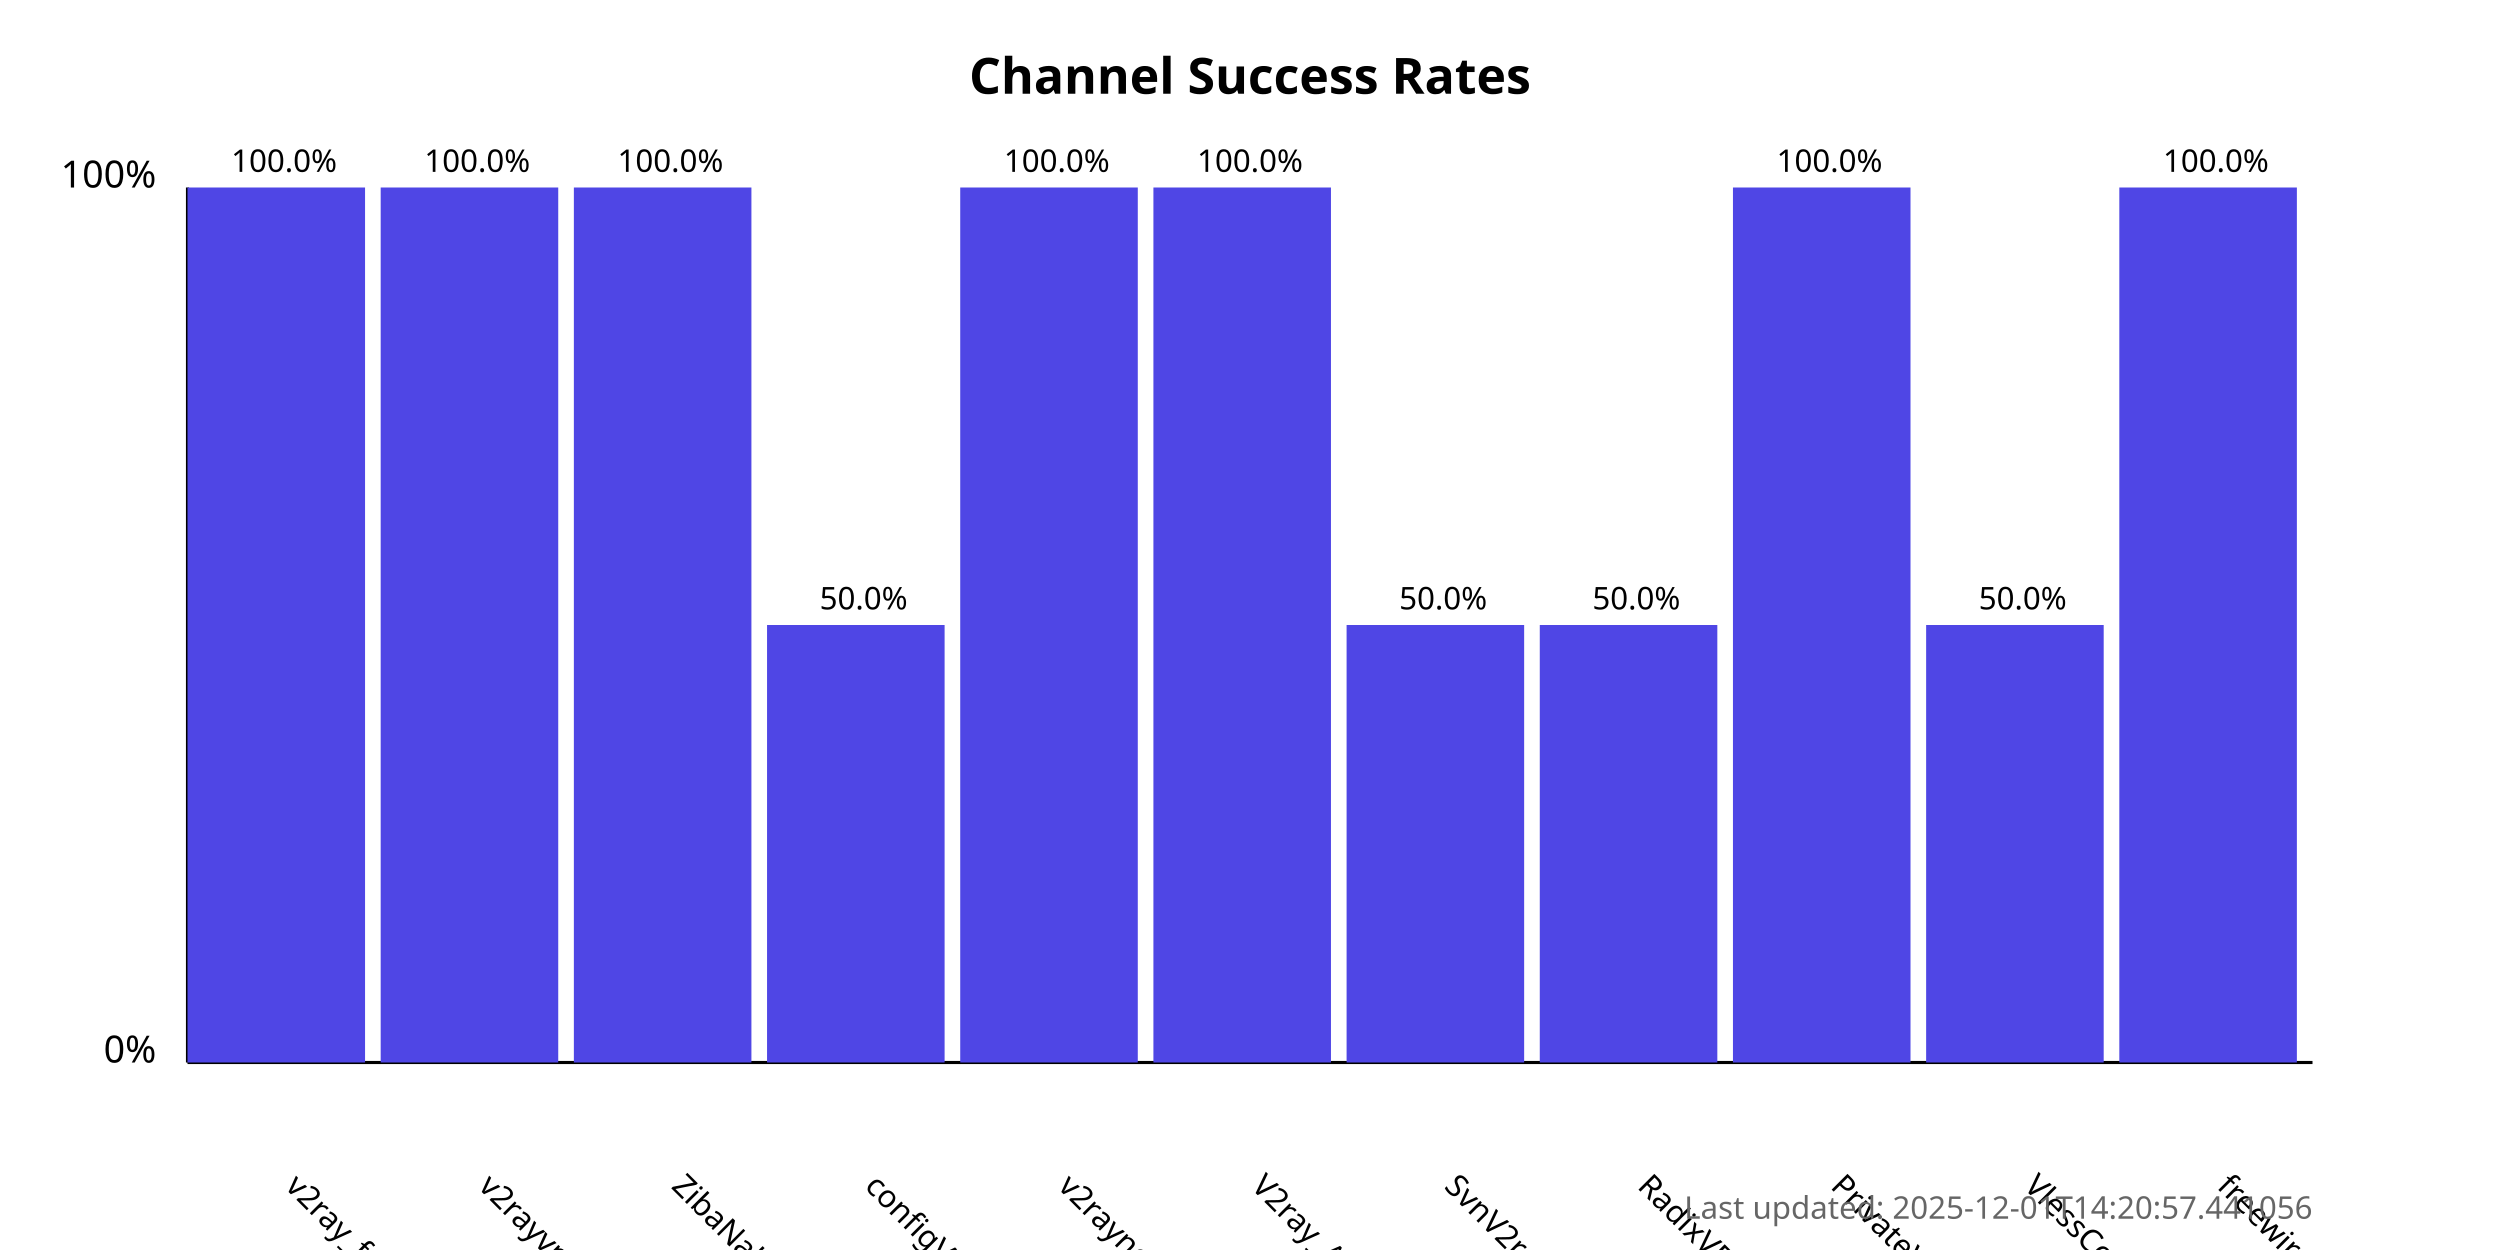
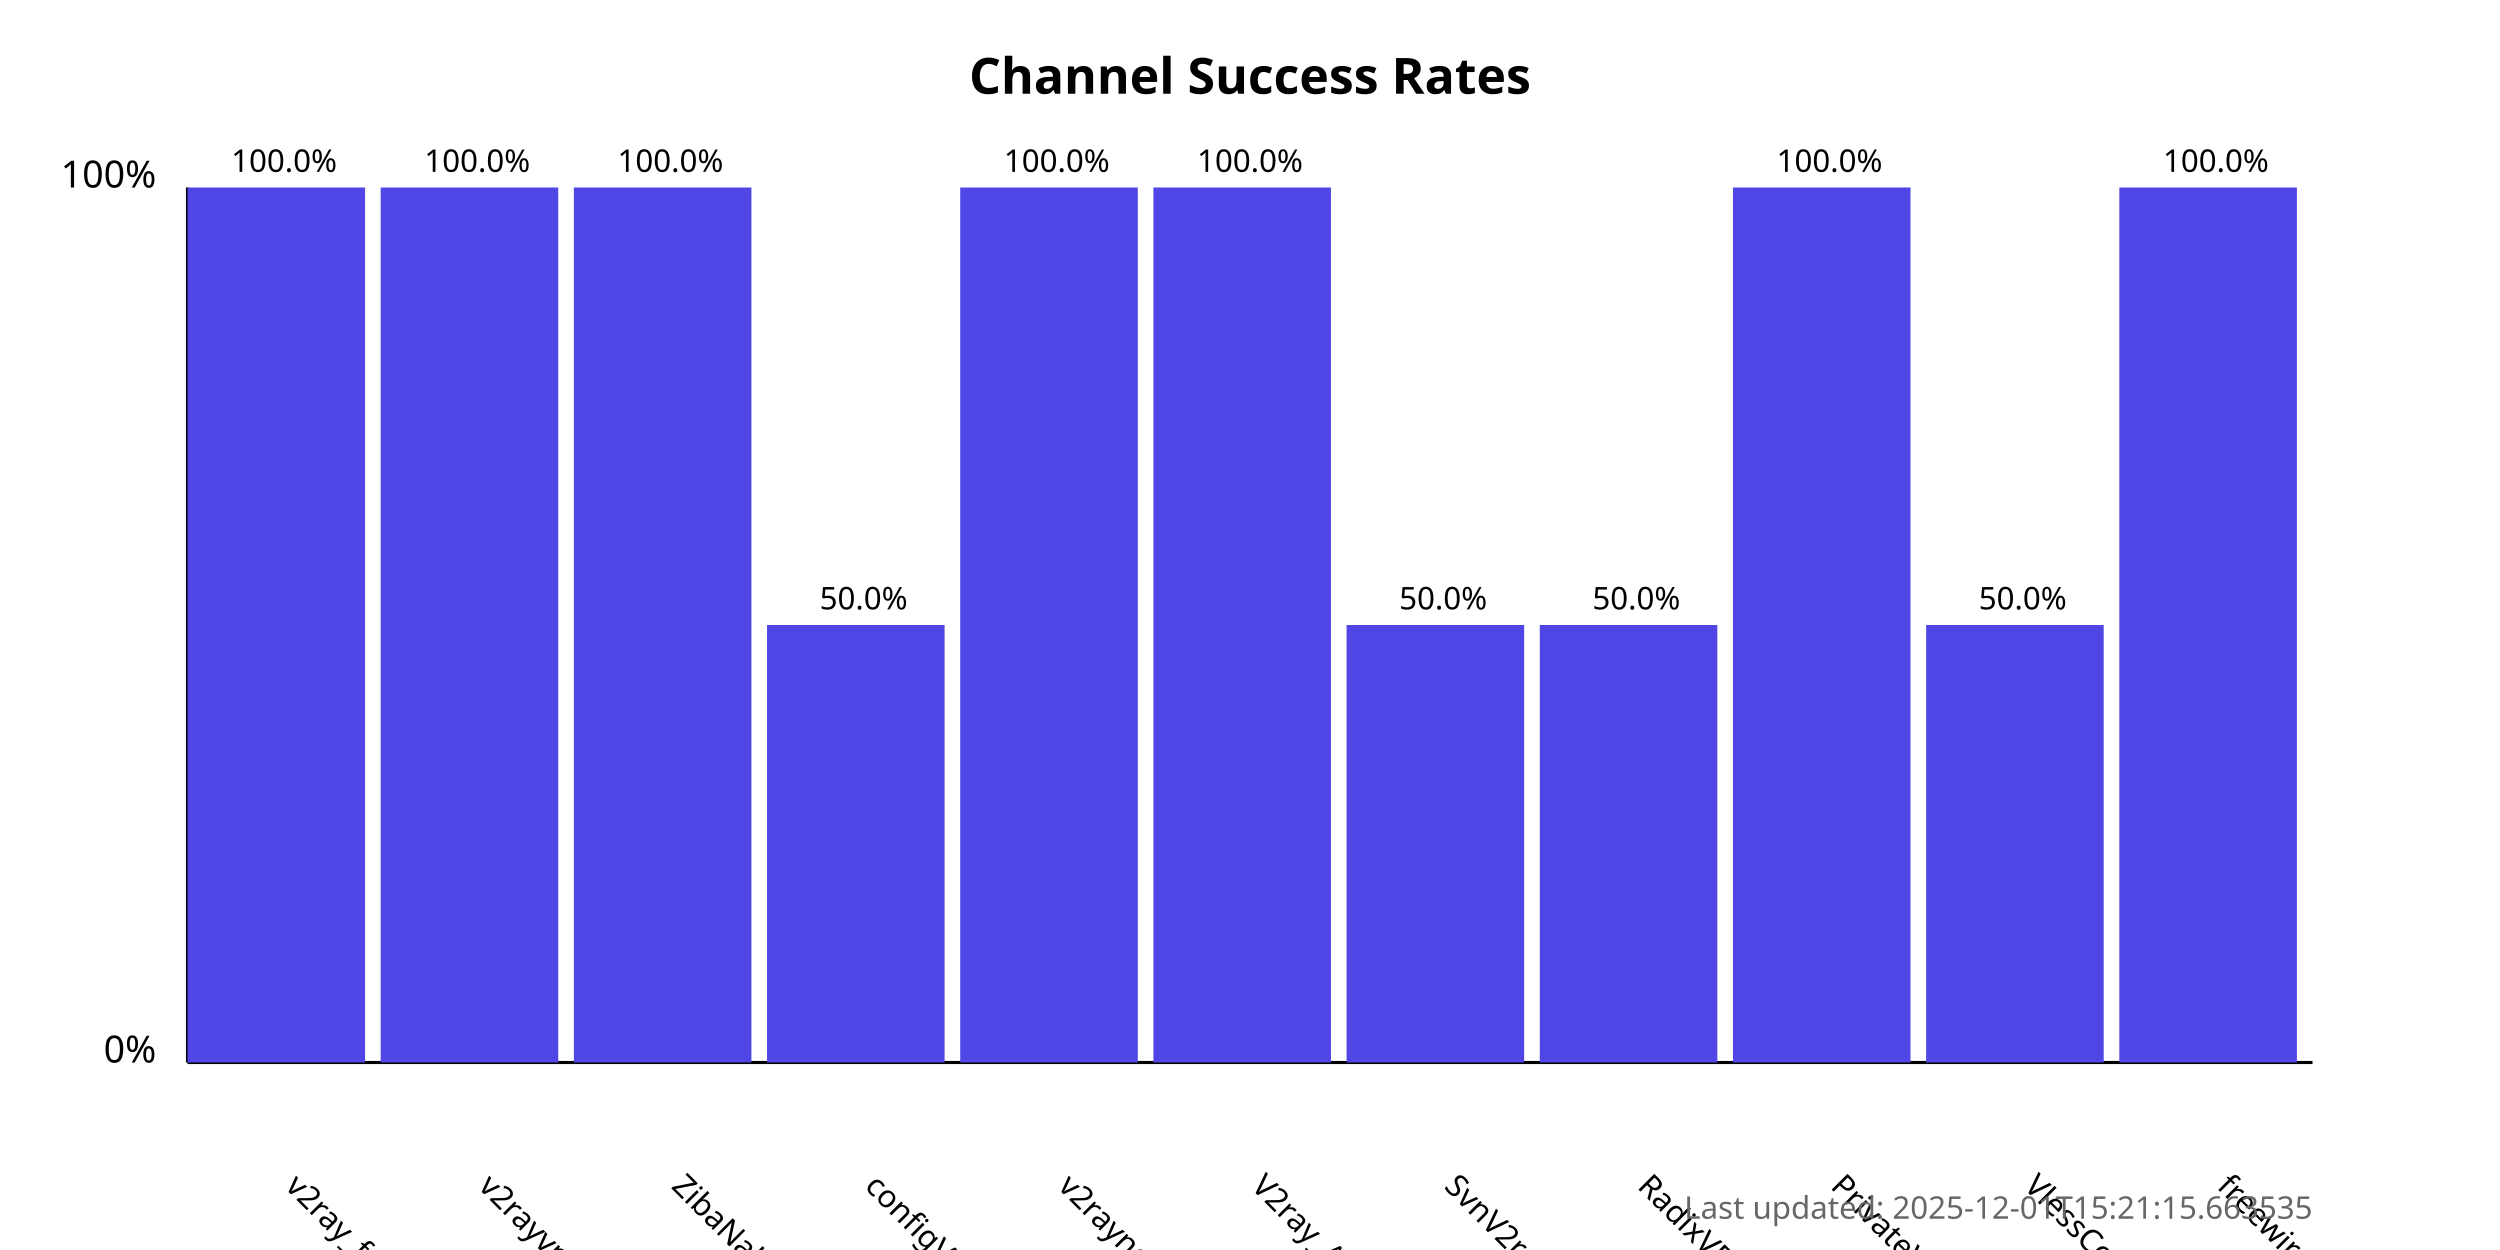
<svg xmlns="http://www.w3.org/2000/svg" width="800" height="400">
  <style>
            .chart-title { font: bold 16px sans-serif; }
            .axis-label { font: 12px sans-serif; }
            .tick-label { font: 10px sans-serif; }
            .bar { fill: #4f46e5; }
            .bar:hover { fill: #6366f1; }
            .timestamp { font: 10px sans-serif; fill: #666; }
        </style>
  <text x="400.0" y="30" text-anchor="middle" class="chart-title">
            Channel Success Rates
        </text>
  <line x1="60" y1="340" x2="60" y2="60" stroke="black" stroke-width="1" />
  <line x1="60" y1="340" x2="740" y2="340" stroke="black" stroke-width="1" />
  <text x="50" y="340" text-anchor="end" class="axis-label">0%</text>
  <text x="50" y="60" text-anchor="end" class="axis-label">100%</text>
  <g>
    <rect x="60" y="60.0" width="56.818" height="280.0" class="bar" />
    <text x="90.909" y="380" transform="rotate(45, 90.90909, 380)" text-anchor="start" class="tick-label">
                v2ray_free_conf
            </text>
    <text x="90.909" y="55.0" text-anchor="middle" class="tick-label">
                100.0%
            </text>
  </g>
  <g>
    <rect x="121.818" y="60.0" width="56.818" height="280.0" class="bar" />
    <text x="152.727" y="380" transform="rotate(45, 152.7273, 380)" text-anchor="start" class="tick-label">
                v2rayvpno
            </text>
    <text x="152.727" y="55.0" text-anchor="middle" class="tick-label">
                100.0%
            </text>
  </g>
  <g>
    <rect x="183.636" y="60.0" width="56.818" height="280.0" class="bar" />
    <text x="214.545" y="380" transform="rotate(45, 214.5455, 380)" text-anchor="start" class="tick-label">
                ZibaNabz
            </text>
    <text x="214.545" y="55.0" text-anchor="middle" class="tick-label">
                100.0%
            </text>
  </g>
  <g>
    <rect x="245.455" y="200.0" width="56.818" height="140.0" class="bar" />
    <text x="276.364" y="380" transform="rotate(45, 276.3636, 380)" text-anchor="start" class="tick-label">
                configV2rayForFree
            </text>
    <text x="276.364" y="195.0" text-anchor="middle" class="tick-label">
                50.0%
            </text>
  </g>
  <g>
    <rect x="307.273" y="60.0" width="56.818" height="280.0" class="bar" />
    <text x="338.182" y="380" transform="rotate(45, 338.1818, 380)" text-anchor="start" class="tick-label">
                v2rayngvpn
            </text>
    <text x="338.182" y="55.0" text-anchor="middle" class="tick-label">
                100.0%
            </text>
  </g>
  <g>
    <rect x="369.091" y="60.0" width="56.818" height="280.0" class="bar" />
    <text x="400.0" y="380" transform="rotate(45, 400.0, 380)" text-anchor="start" class="tick-label">
                V2ray_Alpha
            </text>
    <text x="400.0" y="55.0" text-anchor="middle" class="tick-label">
                100.0%
            </text>
  </g>
  <g>
    <rect x="430.909" y="200.0" width="56.818" height="140.0" class="bar" />
    <text x="461.818" y="380" transform="rotate(45, 461.8182, 380)" text-anchor="start" class="tick-label">
                SvnV2ray
            </text>
    <text x="461.818" y="195.0" text-anchor="middle" class="tick-label">
                50.0%
            </text>
  </g>
  <g>
    <rect x="492.727" y="200.0" width="56.818" height="140.0" class="bar" />
    <text x="523.636" y="380" transform="rotate(45, 523.6364, 380)" text-anchor="start" class="tick-label">
                RadixVPN
            </text>
    <text x="523.636" y="195.0" text-anchor="middle" class="tick-label">
                50.0%
            </text>
  </g>
  <g>
    <rect x="554.545" y="60.0" width="56.818" height="280.0" class="bar" />
    <text x="585.455" y="380" transform="rotate(45, 585.4545, 380)" text-anchor="start" class="tick-label">
                PrivateVPNs
            </text>
    <text x="585.455" y="55.0" text-anchor="middle" class="tick-label">
                100.0%
            </text>
  </g>
  <g>
    <rect x="616.364" y="200.0" width="56.818" height="140.0" class="bar" />
    <text x="647.273" y="380" transform="rotate(45, 647.2727, 380)" text-anchor="start" class="tick-label">
                VlessConfig
            </text>
    <text x="647.273" y="195.0" text-anchor="middle" class="tick-label">
                50.0%
            </text>
  </g>
  <g>
    <rect x="678.182" y="60.0" width="56.818" height="280.0" class="bar" />
    <text x="709.091" y="380" transform="rotate(45, 709.0909, 380)" text-anchor="start" class="tick-label">
                freewireguard
            </text>
    <text x="709.091" y="55.0" text-anchor="middle" class="tick-label">
                100.0%
            </text>
  </g>
  <text x="740" y="390" text-anchor="end" class="timestamp">
-             Last updated: 2025-12-01T14:20:57.441056
+             Last updated: 2025-12-01T15:21:15.663535
        </text>
</svg>
